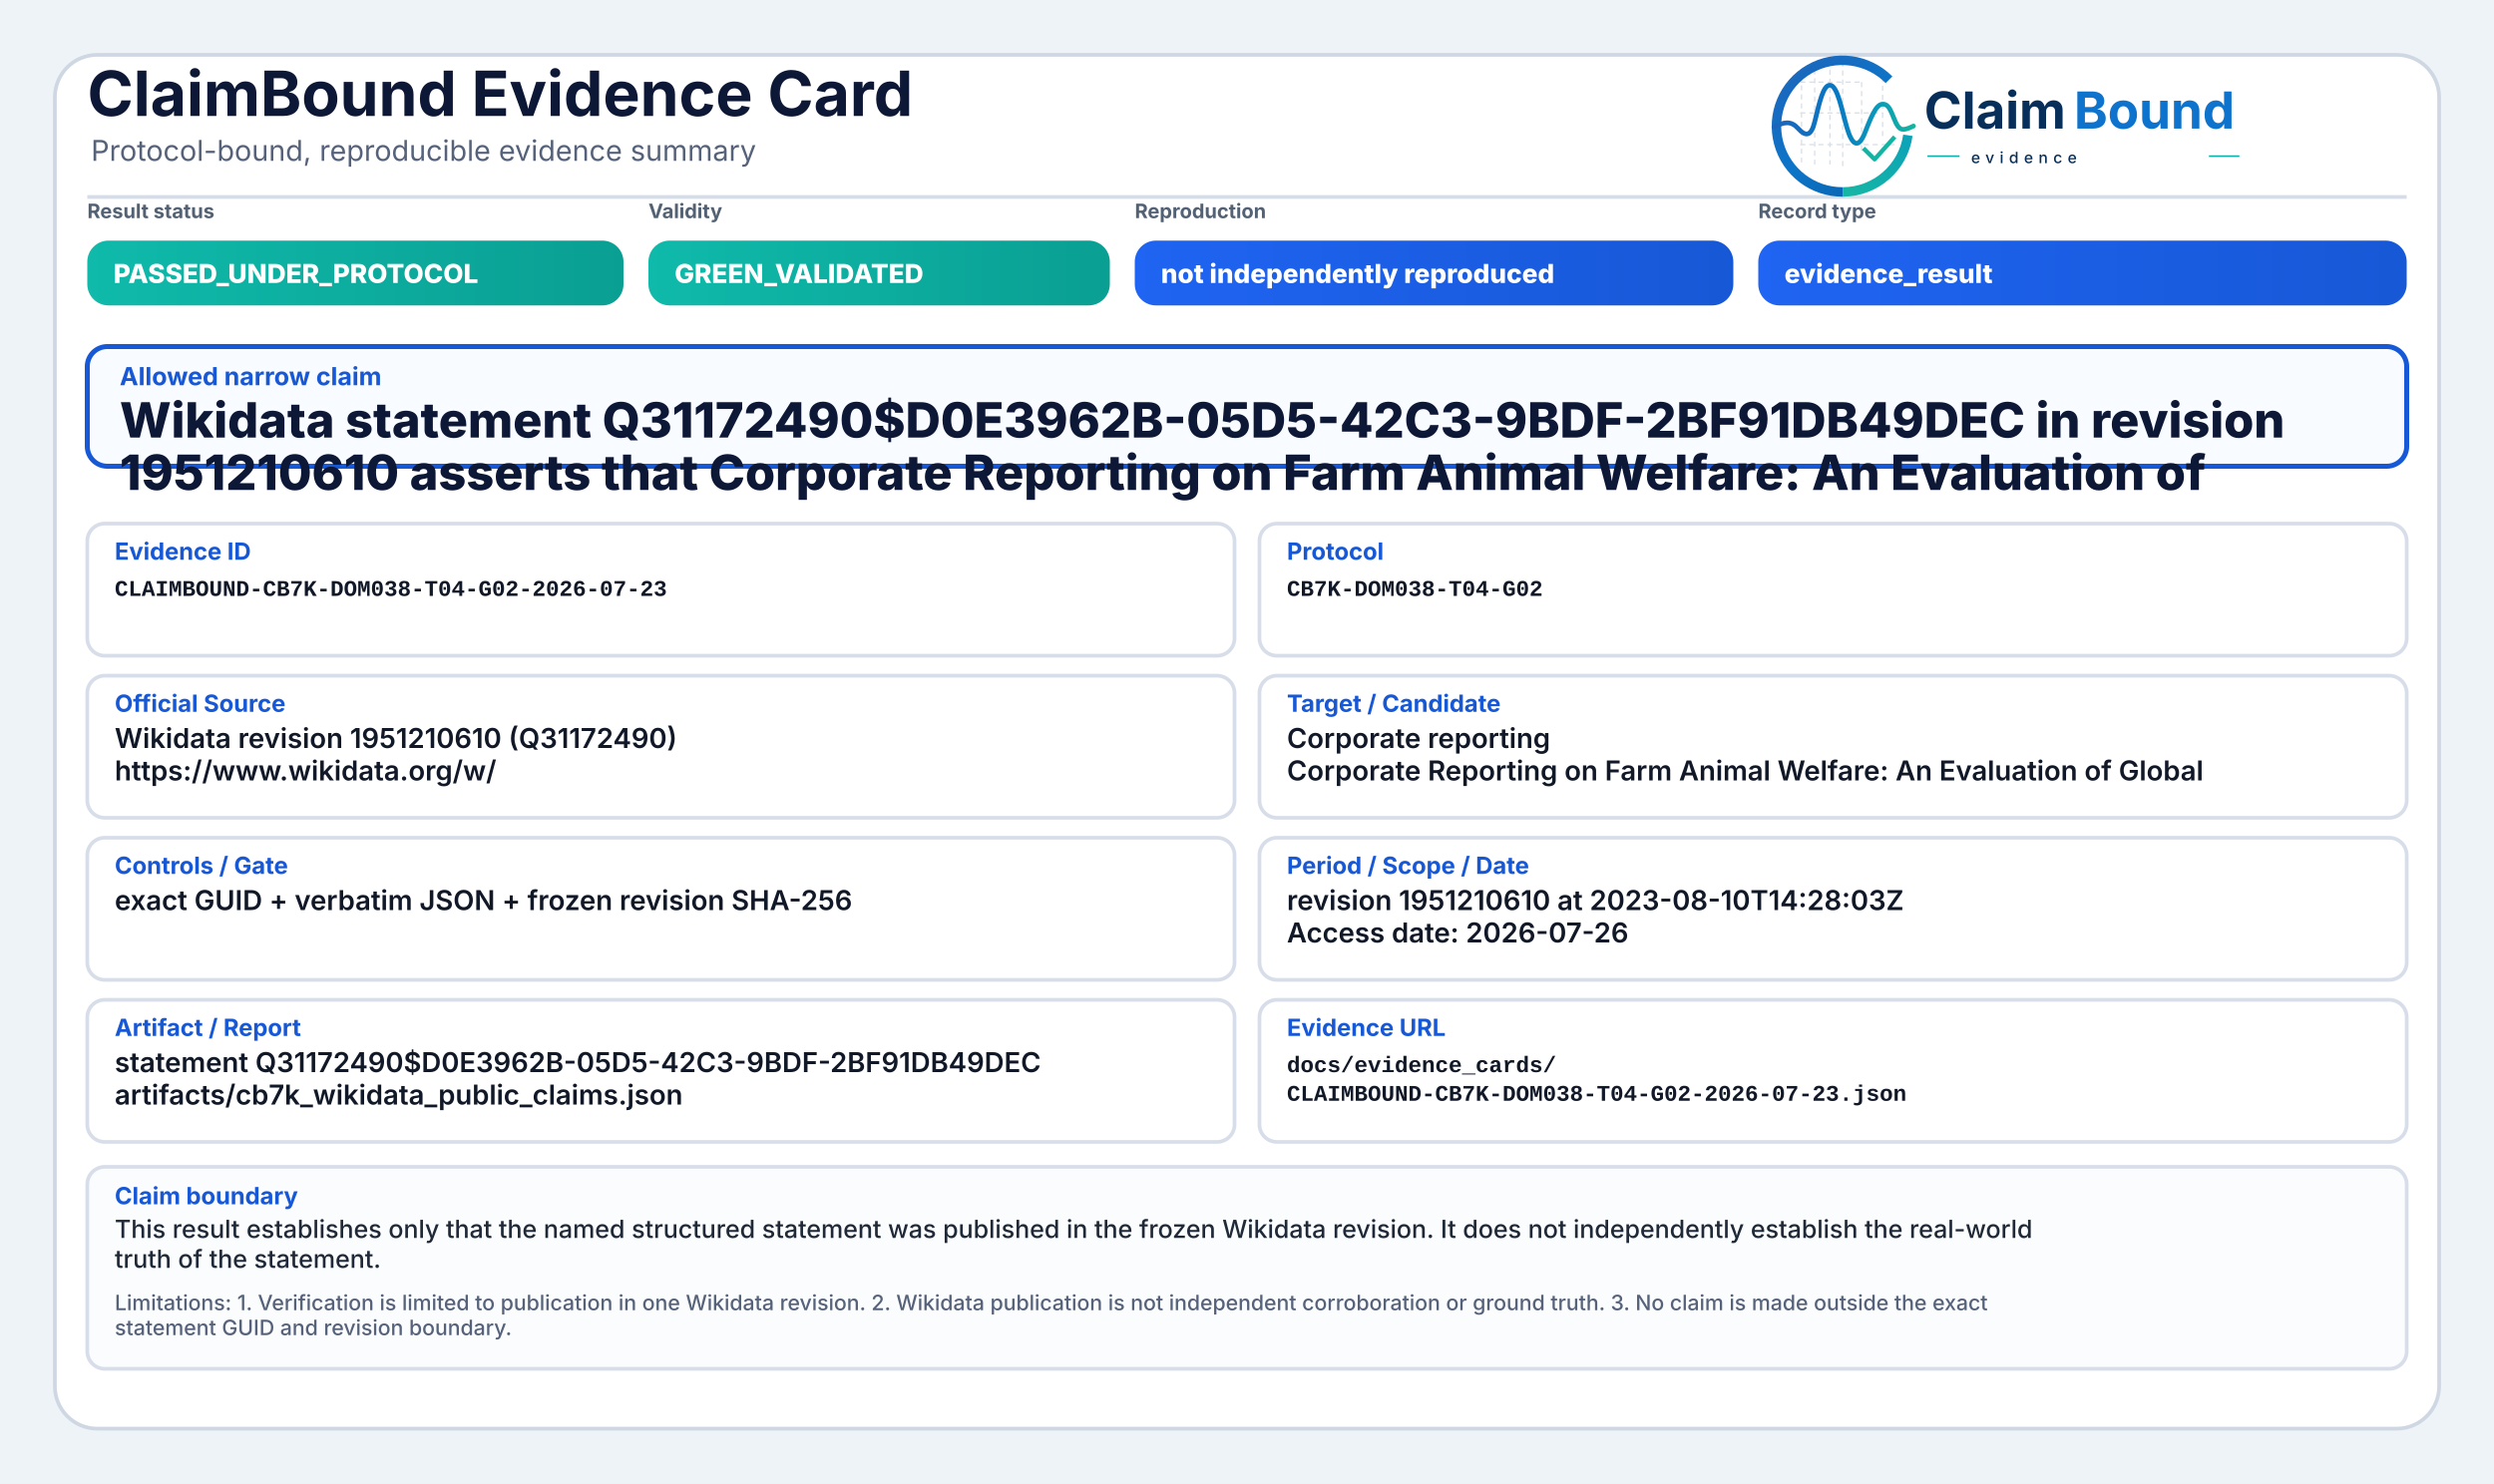
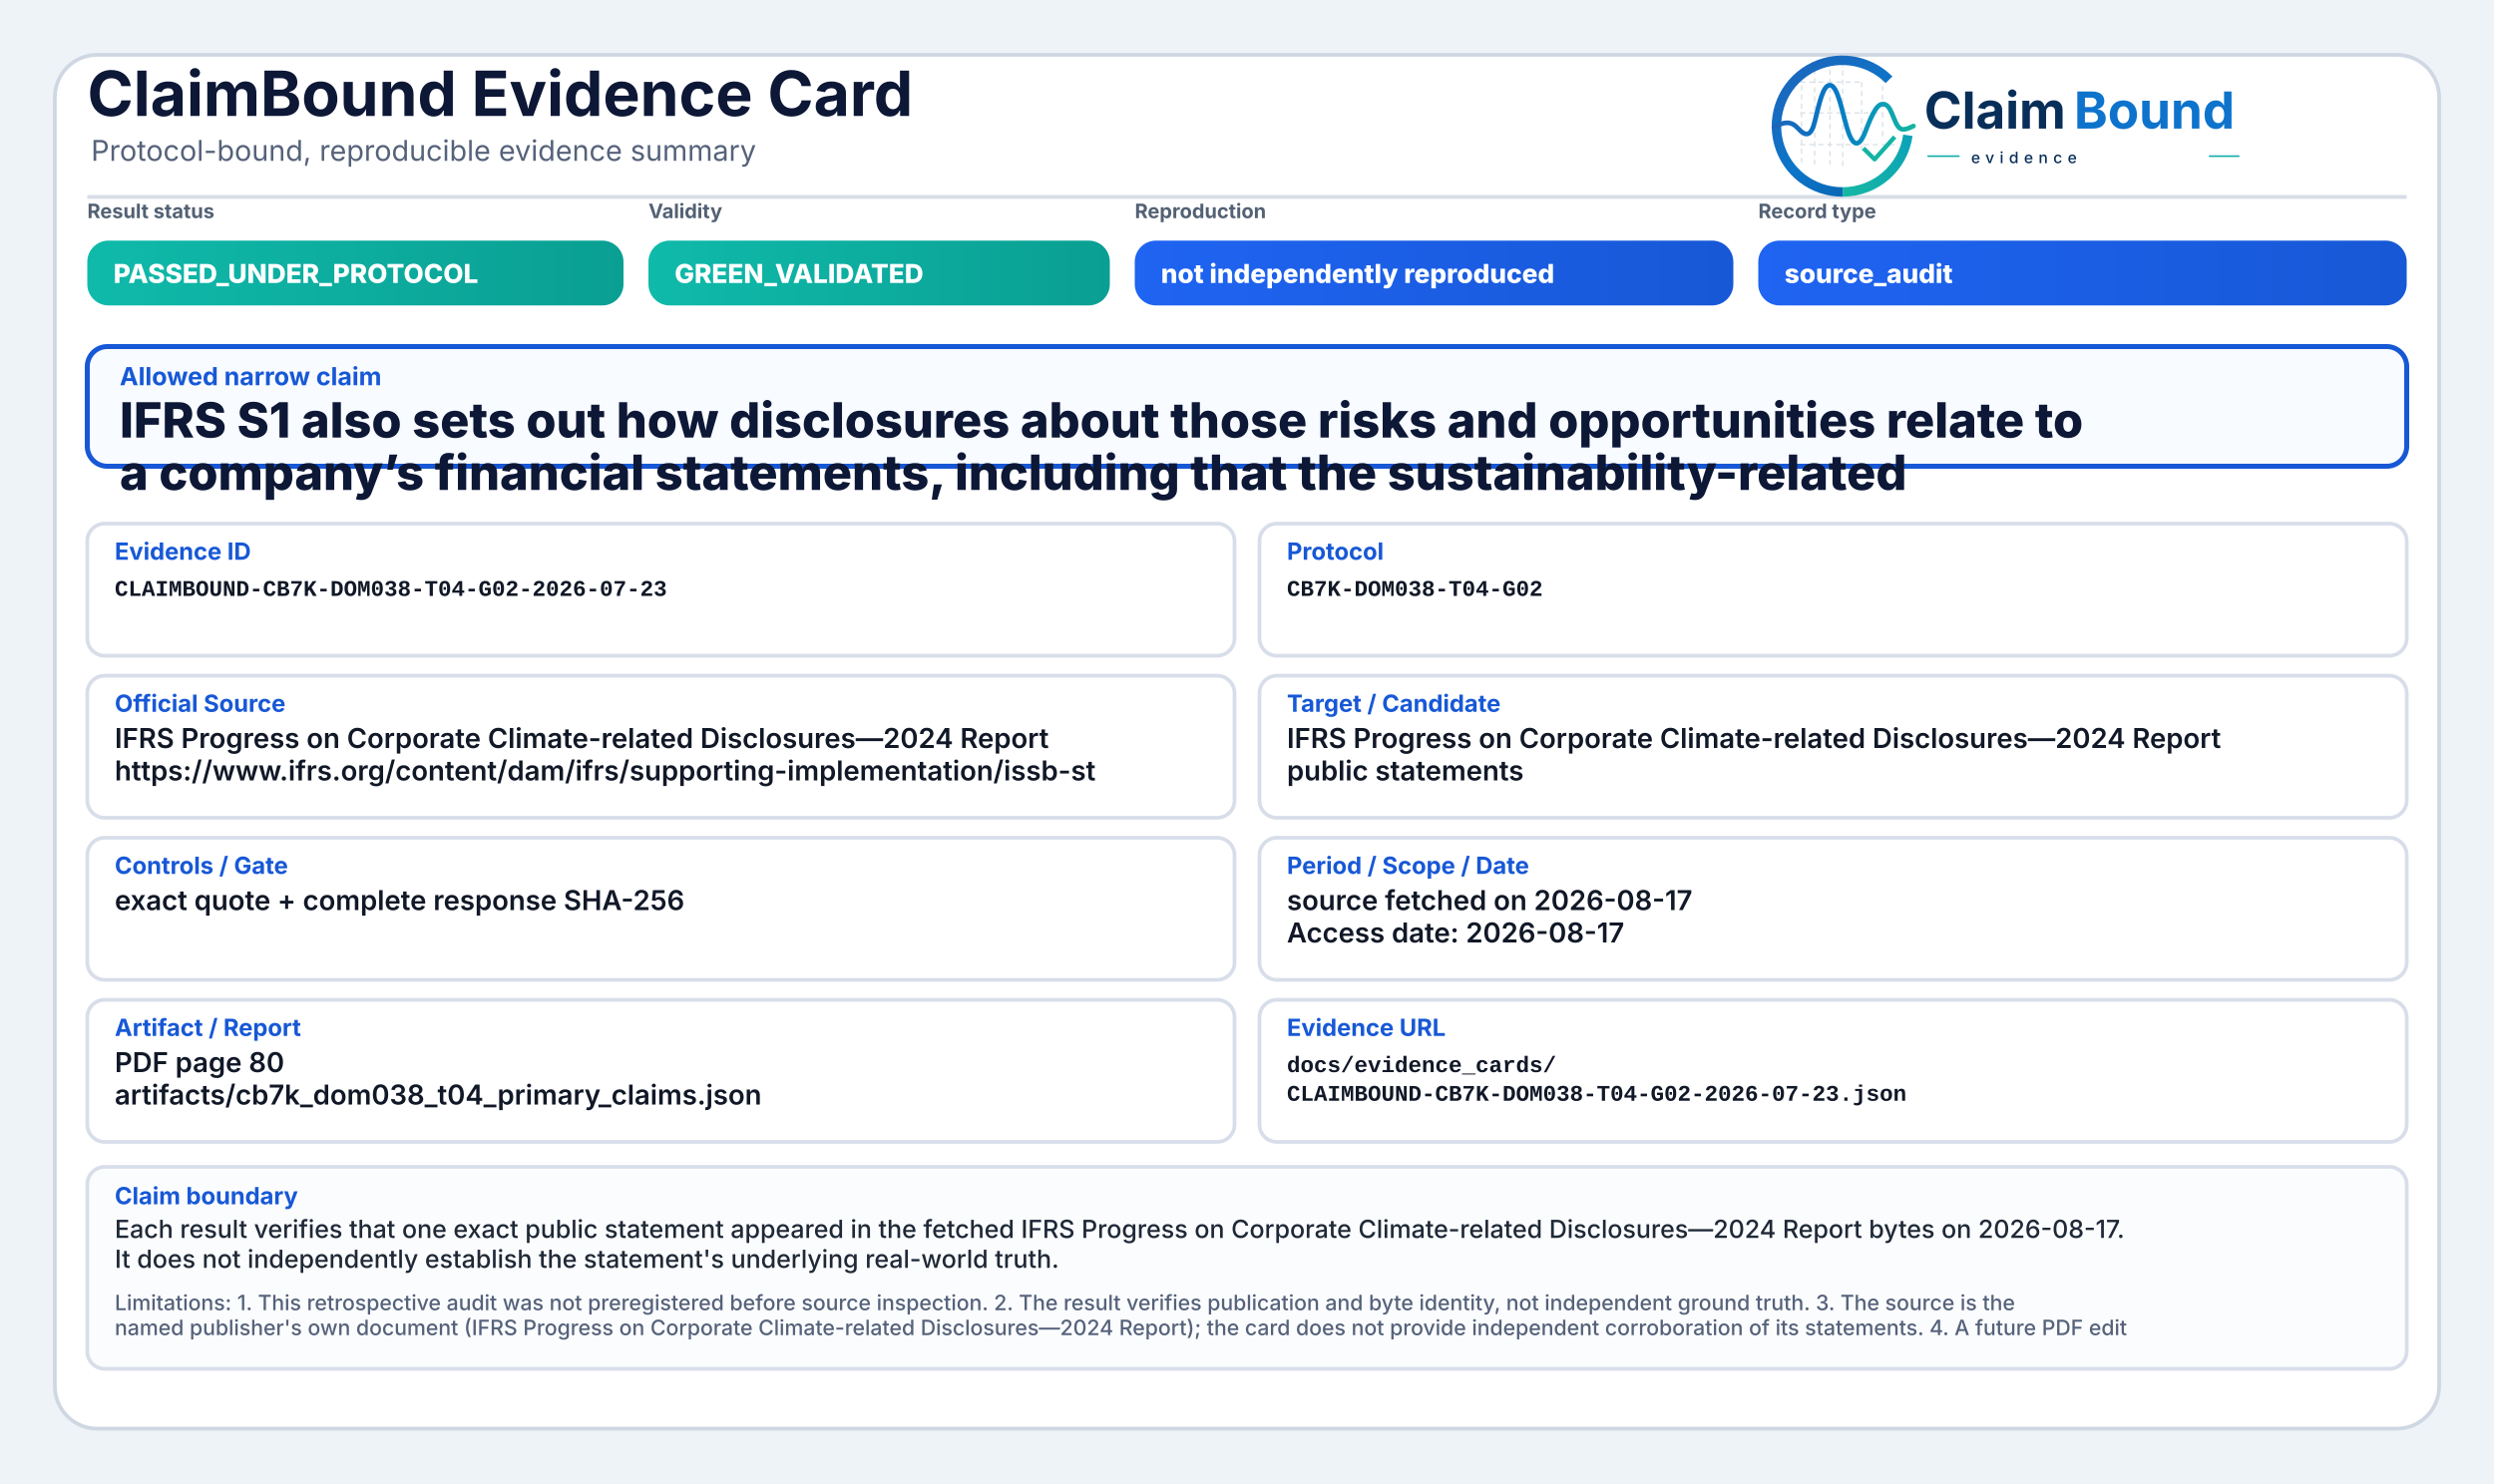
<svg xmlns="http://www.w3.org/2000/svg" width="2000" height="1190" viewBox="0 0 2000 1190" role="img" aria-label="ClaimBound Evidence Card">
  <defs>
    <linearGradient id="greenGrad" x1="0" y1="0" x2="1" y2="0">
      <stop offset="0%" stop-color="#0fbaaa" />
      <stop offset="100%" stop-color="#0a9f93" />
    </linearGradient>
    <linearGradient id="yellowGrad" x1="0" y1="0" x2="1" y2="0">
      <stop offset="0%" stop-color="#fbbf24" />
      <stop offset="100%" stop-color="#d97706" />
    </linearGradient>
    <linearGradient id="amberGrad" x1="0" y1="0" x2="1" y2="0">
      <stop offset="0%" stop-color="#f97316" />
      <stop offset="100%" stop-color="#c2410c" />
    </linearGradient>
    <linearGradient id="redGrad" x1="0" y1="0" x2="1" y2="0">
      <stop offset="0%" stop-color="#ef4444" />
      <stop offset="100%" stop-color="#b91c1c" />
    </linearGradient>
    <linearGradient id="grayGrad" x1="0" y1="0" x2="1" y2="0">
      <stop offset="0%" stop-color="#64748b" />
      <stop offset="100%" stop-color="#475569" />
    </linearGradient>
    <linearGradient id="blueGrad" x1="0" y1="0" x2="1" y2="0">
      <stop offset="0%" stop-color="#1f64f2" />
      <stop offset="100%" stop-color="#1758d6" />
    </linearGradient>
    <linearGradient id="logoRingBlue" x1="73" y1="453" x2="348" y2="793" gradientUnits="userSpaceOnUse">
      <stop offset="0" stop-color="#1E64BA" />
      <stop offset="0.55" stop-color="#0C75C8" />
      <stop offset="1" stop-color="#0A5FAB" />
    </linearGradient>
    <linearGradient id="logoRingTeal" x1="221" y1="792" x2="403" y2="594" gradientUnits="userSpaceOnUse">
      <stop offset="0" stop-color="#18B7A3" />
      <stop offset="1" stop-color="#089EBC" />
    </linearGradient>
    <linearGradient id="logoSignalGradient" x1="61" y1="628" x2="404" y2="628" gradientUnits="userSpaceOnUse">
      <stop offset="0" stop-color="#1E64BA" />
      <stop offset="0.43" stop-color="#0877C4" />
      <stop offset="0.72" stop-color="#0A97BB" />
      <stop offset="1" stop-color="#14B69E" />
    </linearGradient>
  </defs>
  <rect x="0" y="0" width="2000" height="1190" fill="#eef3f8" />
  <rect x="44" y="44" width="1912" height="1102" rx="34" fill="#ffffff" stroke="#cfd7e3" stroke-width="3" />
  <path d="M70 158 H1930" stroke="#d7dde7" stroke-width="3" />
  <text x="70" y="93" font-family="Inter, Segoe UI, Arial, sans-serif" font-size="50" font-weight="750" fill="#0d1736">ClaimBound Evidence Card</text>
  <text x="73" y="129" font-family="Inter, Segoe UI, Arial, sans-serif" font-size="23" font-weight="400" fill="#55627a">Protocol-bound, reproducible evidence summary</text>
  <g aria-label="ClaimBound evidence logo" transform="translate(1415,52) scale(0.33) translate(-40,-478)">
    <g stroke-linecap="butt" stroke-linejoin="round">
      <g stroke="#CBD3DC" stroke-width="3.2" stroke-linecap="round" stroke-dasharray="10 12" opacity="0.72">
        <path d="M130 507V714" />
        <path d="M162 490V719" />
        <path d="M199 491V719" />
        <path d="M230 471V726" />
        <path d="M276 521V690" />
        <path d="M327 508V650" />
        <path d="M128 520H277" />
        <path d="M128 595H327" />
        <path d="M128 672H355" />
      </g>
      <path d="M342.6 514.3A160 160 0 1 0 230 787" fill="none" stroke="url(#logoRingBlue)" stroke-width="23" />
      <path d="M230 787A160 160 0 0 0 388.4 649.3" fill="none" stroke="url(#logoRingTeal)" stroke-width="23" />
      <path d="M63 629.5C87 616.4 104.3 613.6 121.2 632.2C140.7 653.8 153.4 651.6 162.1 616.2C173.8 568.5 182.5 527.5 198.9 527.5C217.5 527.5 228.4 590.6 240.3 630.8C253.4 675.4 268.6 682.8 284.6 641.5C303.5 592.9 315.2 567.6 333.7 574.7C352.6 582 355.7 635.1 376.6 634.9C386.2 634.8 394 630.4 402 626.8" fill="none" stroke="url(#logoSignalGradient)" stroke-width="11.5" stroke-linecap="round" />
      <path d="M284 684.5L307.5 707.7L353 657" fill="none" stroke="#12B4A4" stroke-width="10.5" stroke-linecap="square" />
    </g>
    <text x="428" y="633" font-family="Inter, Segoe UI, Arial, sans-serif" font-size="124" font-weight="750" fill="#082F59" text-rendering="geometricPrecision">Claim</text>
    <text x="792" y="633" font-family="Inter, Segoe UI, Arial, sans-serif" font-size="124" font-weight="750" fill="#0E73CC" text-rendering="geometricPrecision">Bound</text>
    <line x1="436" y1="700" x2="514" y2="700" stroke="#11AFA9" stroke-width="4" />
    <text x="542" y="717" font-family="Inter, Segoe UI, Arial, sans-serif" font-size="38" font-weight="500" letter-spacing="13" fill="#082F59">evidence</text>
    <line x1="1120" y1="700" x2="1194" y2="700" stroke="#11AFA9" stroke-width="4" />
  </g>
  <text x="70" y="175" font-family="Inter, Segoe UI, Arial, sans-serif" font-size="16" font-weight="650" fill="#536174">Result status</text>
  <rect x="70" y="193" width="430" height="52" rx="17" fill="url(#greenGrad)" />
  <text x="91" y="227" font-family="Inter, Segoe UI, Arial, sans-serif" font-size="21" font-weight="800" fill="#ffffff">PASSED_UNDER_PROTOCOL</text>
  <text x="520" y="175" font-family="Inter, Segoe UI, Arial, sans-serif" font-size="16" font-weight="650" fill="#536174">Validity</text>
  <rect x="520" y="193" width="370" height="52" rx="17" fill="url(#greenGrad)" />
  <text x="541" y="227" font-family="Inter, Segoe UI, Arial, sans-serif" font-size="21" font-weight="800" fill="#ffffff">GREEN_VALIDATED</text>
  <text x="910" y="175" font-family="Inter, Segoe UI, Arial, sans-serif" font-size="16" font-weight="650" fill="#536174">Reproduction</text>
  <rect x="910" y="193" width="480" height="52" rx="17" fill="url(#blueGrad)" />
  <text x="931" y="227" font-family="Inter, Segoe UI, Arial, sans-serif" font-size="21" font-weight="800" fill="#ffffff">not independently reproduced</text>
  <text x="1410" y="175" font-family="Inter, Segoe UI, Arial, sans-serif" font-size="16" font-weight="650" fill="#536174">Record type</text>
  <rect x="1410" y="193" width="520" height="52" rx="17" fill="url(#blueGrad)" />
-   <text x="1431" y="227" font-family="Inter, Segoe UI, Arial, sans-serif" font-size="21" font-weight="800" fill="#ffffff">evidence_result</text>
+   <text x="1431" y="227" font-family="Inter, Segoe UI, Arial, sans-serif" font-size="21" font-weight="800" fill="#ffffff">source_audit</text>
  <rect x="70" y="278" width="1860" height="96" rx="16" fill="#f8fbff" stroke="#1758d6" stroke-width="4" />
  <text x="96" y="309" font-family="Inter, Segoe UI, Arial, sans-serif" font-size="20" font-weight="750" fill="#1758d6">Allowed narrow claim</text>
-   <text x="96" y="351" font-family="Inter, Segoe UI, Arial, sans-serif" font-size="39" font-weight="800" fill="#0d1736">Wikidata statement Q31172490$D0E3962B-05D5-42C3-9BDF-2BF91DB49DEC in revision</text>
-   <text x="96" y="393" font-family="Inter, Segoe UI, Arial, sans-serif" font-size="39" font-weight="800" fill="#0d1736">1951210610 asserts that Corporate Reporting on Farm Animal Welfare: An Evaluation of</text>
+   <text x="96" y="351" font-family="Inter, Segoe UI, Arial, sans-serif" font-size="39" font-weight="800" fill="#0d1736">IFRS S1 also sets out how disclosures about those risks and opportunities relate to</text>
+   <text x="96" y="393" font-family="Inter, Segoe UI, Arial, sans-serif" font-size="39" font-weight="800" fill="#0d1736">a company’s financial statements, including that the sustainability-related</text>
  <rect x="70" y="420" width="920" height="106" rx="14" fill="#ffffff" stroke="#d8dee9" stroke-width="3" />
  <text x="92" y="449" font-family="Inter, Segoe UI, Arial, sans-serif" font-size="19" font-weight="750" fill="#1758d6">Evidence ID</text>
  <text x="92" y="478" font-family="SFMono-Regular, Consolas, Liberation Mono, monospace" font-size="18" font-weight="600" fill="#111827">CLAIMBOUND-CB7K-DOM038-T04-G02-2026-07-23</text>
  <rect x="1010" y="420" width="920" height="106" rx="14" fill="#ffffff" stroke="#d8dee9" stroke-width="3" />
  <text x="1032" y="449" font-family="Inter, Segoe UI, Arial, sans-serif" font-size="19" font-weight="750" fill="#1758d6">Protocol</text>
  <text x="1032" y="478" font-family="SFMono-Regular, Consolas, Liberation Mono, monospace" font-size="18" font-weight="600" fill="#111827">CB7K-DOM038-T04-G02</text>
  <rect x="70" y="542" width="920" height="114" rx="14" fill="#ffffff" stroke="#d8dee9" stroke-width="3" />
  <text x="92" y="571" font-family="Inter, Segoe UI, Arial, sans-serif" font-size="19" font-weight="750" fill="#1758d6">Official Source</text>
-   <text x="92" y="600" font-family="Inter, Segoe UI, Arial, sans-serif" font-size="22" font-weight="600" fill="#111827">Wikidata revision 1951210610 (Q31172490)</text>
-   <text x="92" y="626" font-family="Inter, Segoe UI, Arial, sans-serif" font-size="22" font-weight="600" fill="#111827">https://www.wikidata.org/w/</text>
+   <text x="92" y="600" font-family="Inter, Segoe UI, Arial, sans-serif" font-size="22" font-weight="600" fill="#111827">IFRS Progress on Corporate Climate-related Disclosures—2024 Report</text>
+   <text x="92" y="626" font-family="Inter, Segoe UI, Arial, sans-serif" font-size="22" font-weight="600" fill="#111827">https://www.ifrs.org/content/dam/ifrs/supporting-implementation/issb-st</text>
  <rect x="1010" y="542" width="920" height="114" rx="14" fill="#ffffff" stroke="#d8dee9" stroke-width="3" />
  <text x="1032" y="571" font-family="Inter, Segoe UI, Arial, sans-serif" font-size="19" font-weight="750" fill="#1758d6">Target / Candidate</text>
-   <text x="1032" y="600" font-family="Inter, Segoe UI, Arial, sans-serif" font-size="22" font-weight="600" fill="#111827">Corporate reporting</text>
-   <text x="1032" y="626" font-family="Inter, Segoe UI, Arial, sans-serif" font-size="22" font-weight="600" fill="#111827">Corporate Reporting on Farm Animal Welfare: An Evaluation of Global</text>
+   <text x="1032" y="600" font-family="Inter, Segoe UI, Arial, sans-serif" font-size="22" font-weight="600" fill="#111827">IFRS Progress on Corporate Climate-related Disclosures—2024 Report</text>
+   <text x="1032" y="626" font-family="Inter, Segoe UI, Arial, sans-serif" font-size="22" font-weight="600" fill="#111827">public statements</text>
  <rect x="70" y="672" width="920" height="114" rx="14" fill="#ffffff" stroke="#d8dee9" stroke-width="3" />
  <text x="92" y="701" font-family="Inter, Segoe UI, Arial, sans-serif" font-size="19" font-weight="750" fill="#1758d6">Controls / Gate</text>
-   <text x="92" y="730" font-family="Inter, Segoe UI, Arial, sans-serif" font-size="22" font-weight="600" fill="#111827">exact GUID + verbatim JSON + frozen revision SHA-256</text>
+   <text x="92" y="730" font-family="Inter, Segoe UI, Arial, sans-serif" font-size="22" font-weight="600" fill="#111827">exact quote + complete response SHA-256</text>
  <rect x="1010" y="672" width="920" height="114" rx="14" fill="#ffffff" stroke="#d8dee9" stroke-width="3" />
  <text x="1032" y="701" font-family="Inter, Segoe UI, Arial, sans-serif" font-size="19" font-weight="750" fill="#1758d6">Period / Scope / Date</text>
-   <text x="1032" y="730" font-family="Inter, Segoe UI, Arial, sans-serif" font-size="22" font-weight="600" fill="#111827">revision 1951210610 at 2023-08-10T14:28:03Z</text>
-   <text x="1032" y="756" font-family="Inter, Segoe UI, Arial, sans-serif" font-size="22" font-weight="600" fill="#111827">Access date: 2026-07-26</text>
+   <text x="1032" y="730" font-family="Inter, Segoe UI, Arial, sans-serif" font-size="22" font-weight="600" fill="#111827">source fetched on 2026-08-17</text>
+   <text x="1032" y="756" font-family="Inter, Segoe UI, Arial, sans-serif" font-size="22" font-weight="600" fill="#111827">Access date: 2026-08-17</text>
  <rect x="70" y="802" width="920" height="114" rx="14" fill="#ffffff" stroke="#d8dee9" stroke-width="3" />
  <text x="92" y="831" font-family="Inter, Segoe UI, Arial, sans-serif" font-size="19" font-weight="750" fill="#1758d6">Artifact / Report</text>
-   <text x="92" y="860" font-family="Inter, Segoe UI, Arial, sans-serif" font-size="22" font-weight="600" fill="#111827">statement Q31172490$D0E3962B-05D5-42C3-9BDF-2BF91DB49DEC</text>
-   <text x="92" y="886" font-family="Inter, Segoe UI, Arial, sans-serif" font-size="22" font-weight="600" fill="#111827">artifacts/cb7k_wikidata_public_claims.json</text>
+   <text x="92" y="860" font-family="Inter, Segoe UI, Arial, sans-serif" font-size="22" font-weight="600" fill="#111827">PDF page 80</text>
+   <text x="92" y="886" font-family="Inter, Segoe UI, Arial, sans-serif" font-size="22" font-weight="600" fill="#111827">artifacts/cb7k_dom038_t04_primary_claims.json</text>
  <rect x="1010" y="802" width="920" height="114" rx="14" fill="#ffffff" stroke="#d8dee9" stroke-width="3" />
  <text x="1032" y="831" font-family="Inter, Segoe UI, Arial, sans-serif" font-size="19" font-weight="750" fill="#1758d6">Evidence URL</text>
  <text x="1032" y="860" font-family="SFMono-Regular, Consolas, Liberation Mono, monospace" font-size="18" font-weight="600" fill="#111827">docs/evidence_cards/</text>
  <text x="1032" y="883" font-family="SFMono-Regular, Consolas, Liberation Mono, monospace" font-size="18" font-weight="600" fill="#111827">CLAIMBOUND-CB7K-DOM038-T04-G02-2026-07-23.json</text>
  <rect x="70" y="936" width="1860" height="162" rx="14" fill="#fbfcfe" stroke="#d8dee9" stroke-width="3" />
  <text x="92" y="966" font-family="Inter, Segoe UI, Arial, sans-serif" font-size="19" font-weight="750" fill="#1758d6">Claim boundary</text>
-   <text x="92" y="993" font-family="Inter, Segoe UI, Arial, sans-serif" font-size="20" font-weight="500" fill="#1f2937">This result establishes only that the named structured statement was published in the frozen Wikidata revision. It does not independently establish the real-world</text>
-   <text x="92" y="1017" font-family="Inter, Segoe UI, Arial, sans-serif" font-size="20" font-weight="500" fill="#1f2937">truth of the statement.</text>
-   <text x="92" y="1051" font-family="Inter, Segoe UI, Arial, sans-serif" font-size="17" font-weight="500" fill="#55627a">Limitations: 1. Verification is limited to publication in one Wikidata revision. 2. Wikidata publication is not independent corroboration or ground truth. 3. No claim is made outside the exact</text>
-   <text x="92" y="1071" font-family="Inter, Segoe UI, Arial, sans-serif" font-size="17" font-weight="500" fill="#55627a">statement GUID and revision boundary.</text>
+   <text x="92" y="993" font-family="Inter, Segoe UI, Arial, sans-serif" font-size="20" font-weight="500" fill="#1f2937">Each result verifies that one exact public statement appeared in the fetched IFRS Progress on Corporate Climate-related Disclosures—2024 Report bytes on 2026-08-17.</text>
+   <text x="92" y="1017" font-family="Inter, Segoe UI, Arial, sans-serif" font-size="20" font-weight="500" fill="#1f2937">It does not independently establish the statement's underlying real-world truth.</text>
+   <text x="92" y="1051" font-family="Inter, Segoe UI, Arial, sans-serif" font-size="17" font-weight="500" fill="#55627a">Limitations: 1. This retrospective audit was not preregistered before source inspection. 2. The result verifies publication and byte identity, not independent ground truth. 3. The source is the</text>
+   <text x="92" y="1071" font-family="Inter, Segoe UI, Arial, sans-serif" font-size="17" font-weight="500" fill="#55627a">named publisher's own document (IFRS Progress on Corporate Climate-related Disclosures—2024 Report); the card does not provide independent corroboration of its statements. 4. A future PDF edit</text>
</svg>
